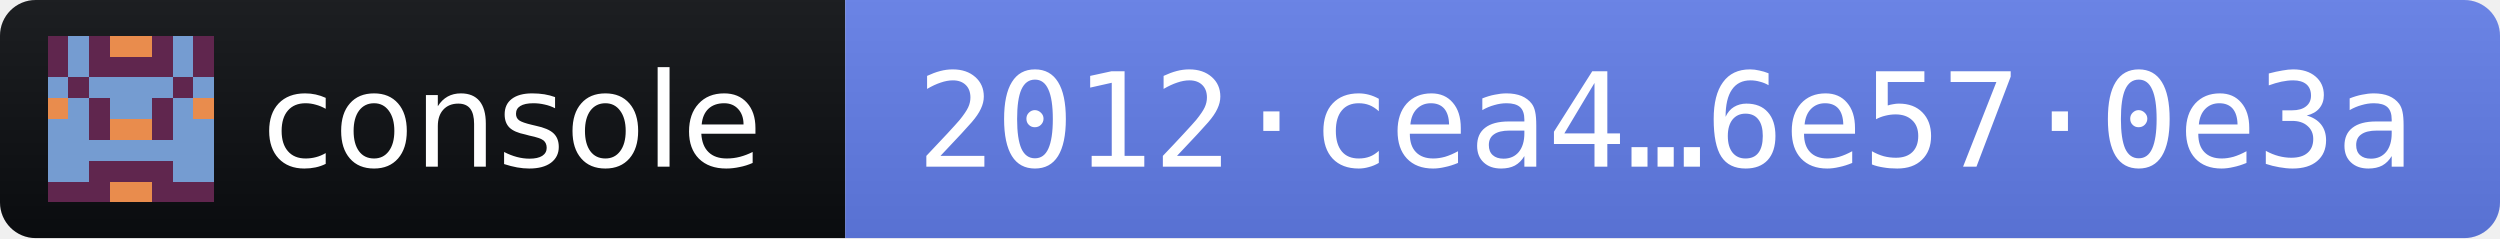
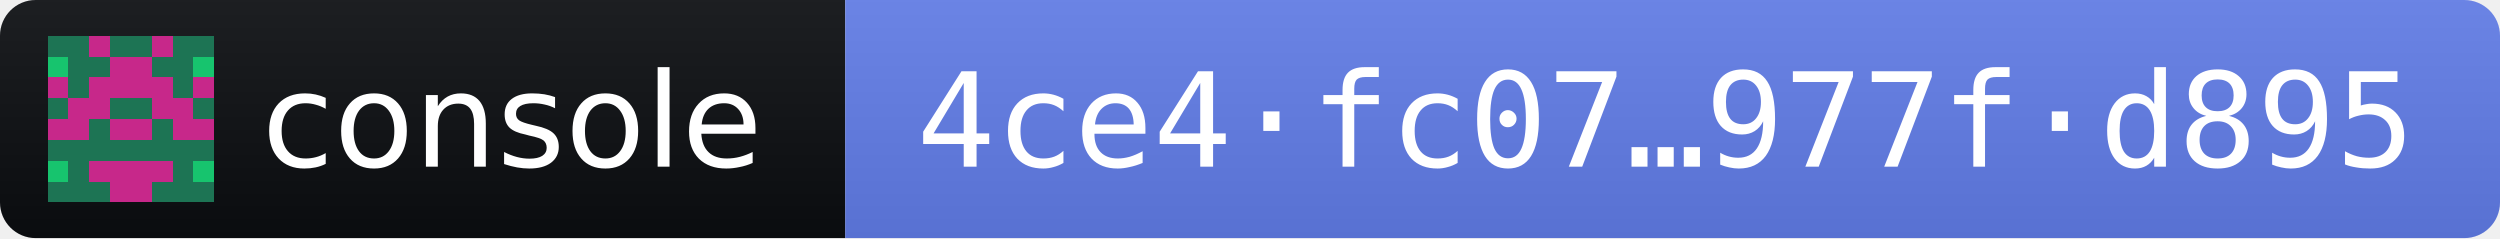
- <svg xmlns="http://www.w3.org/2000/svg" width="210" height="20" role="img" aria-label="console 2026.10.11 · release fingerprint 2012cea4d45d4c459951fca41053945709516636848f9ec10d59193d6e570e3a">
+ <svg xmlns="http://www.w3.org/2000/svg" width="210" height="20" role="img" aria-label="console 2026.10.12 · release fingerprint 4ce4fc07347036f6058bc57bc86bdca5aecf0637b7bb9eea65438555977fd895">
  <linearGradient id="s" x2="0" y2="100%">
    <stop offset="0" stop-color="#bbb" stop-opacity=".1" />
    <stop offset="1" stop-opacity=".1" />
  </linearGradient>
  <clipPath id="r">
    <rect width="210" height="20" rx="3" fill="#fff" />
  </clipPath>
  <g clip-path="url(#r)">
    <rect width="71" height="20" fill="#0B0D11" />
    <rect x="71" width="139" height="20" fill="#627EEA" />
    <rect width="210" height="20" fill="url(#s)" />
  </g>
  <g transform="translate(4 3) scale(1.75)" shape-rendering="crispEdges">
-     <path fill="#60264e" d="M0 0h8v8H0z" />
-     <path fill="#759cd1" d="M1 0h1v1h-1zM6 0h1v1h-1zM1 1h1v1h-1zM6 1h1v1h-1zM0 2h1v1h-1zM2 2h1v1h-1zM3 2h1v1h-1zM4 2h1v1h-1zM5 2h1v1h-1zM7 2h1v1h-1zM1 3h1v1h-1zM3 3h1v1h-1zM4 3h1v1h-1zM6 3h1v1h-1zM0 4h1v1h-1zM1 4h1v1h-1zM6 4h1v1h-1zM7 4h1v1h-1zM0 5h1v1h-1zM1 5h1v1h-1zM2 5h1v1h-1zM3 5h1v1h-1zM4 5h1v1h-1zM5 5h1v1h-1zM6 5h1v1h-1zM7 5h1v1h-1zM0 6h1v1h-1zM1 6h1v1h-1zM6 6h1v1h-1zM7 6h1v1h-1z" />
-     <path fill="#e98c4d" d="M3 0h1v1h-1zM4 0h1v1h-1zM0 3h1v1h-1zM7 3h1v1h-1zM3 4h1v1h-1zM4 4h1v1h-1zM3 7h1v1h-1zM4 7h1v1h-1z" />
+     <path fill="#1d7454" d="M0 0h8v8H0z" />
+     <path fill="#c7288a" d="M2 0h1v1h-1zM5 0h1v1h-1zM3 1h1v1h-1zM4 1h1v1h-1zM0 2h1v1h-1zM2 2h1v1h-1zM3 2h1v1h-1zM4 2h1v1h-1zM5 2h1v1h-1zM7 2h1v1h-1zM1 3h1v1h-1zM2 3h1v1h-1zM5 3h1v1h-1zM6 3h1v1h-1zM0 4h1v1h-1zM1 4h1v1h-1zM3 4h1v1h-1zM4 4h1v1h-1zM6 4h1v1h-1zM7 4h1v1h-1zM2 6h1v1h-1zM3 6h1v1h-1zM4 6h1v1h-1zM5 6h1v1h-1zM3 7h1v1h-1zM4 7h1v1h-1z" />
+     <path fill="#17c46e" d="M0 1h1v1h-1zM7 1h1v1h-1zM0 6h1v1h-1zM7 6h1v1h-1z" />
  </g>
  <g fill="#fff" font-family="Verdana,Geneva,DejaVu Sans,sans-serif" font-size="11">
    <text x="22" y="14" textLength="43" lengthAdjust="spacingAndGlyphs">console</text>
-     <text x="77" y="14" textLength="127" lengthAdjust="spacingAndGlyphs" font-family="DejaVu Sans Mono,Menlo,Consolas,monospace">2012·cea4…6e57·0e3a</text>
+     <text x="77" y="14" textLength="127" lengthAdjust="spacingAndGlyphs" font-family="DejaVu Sans Mono,Menlo,Consolas,monospace">4ce4·fc07…977f·d895</text>
  </g>
</svg>
